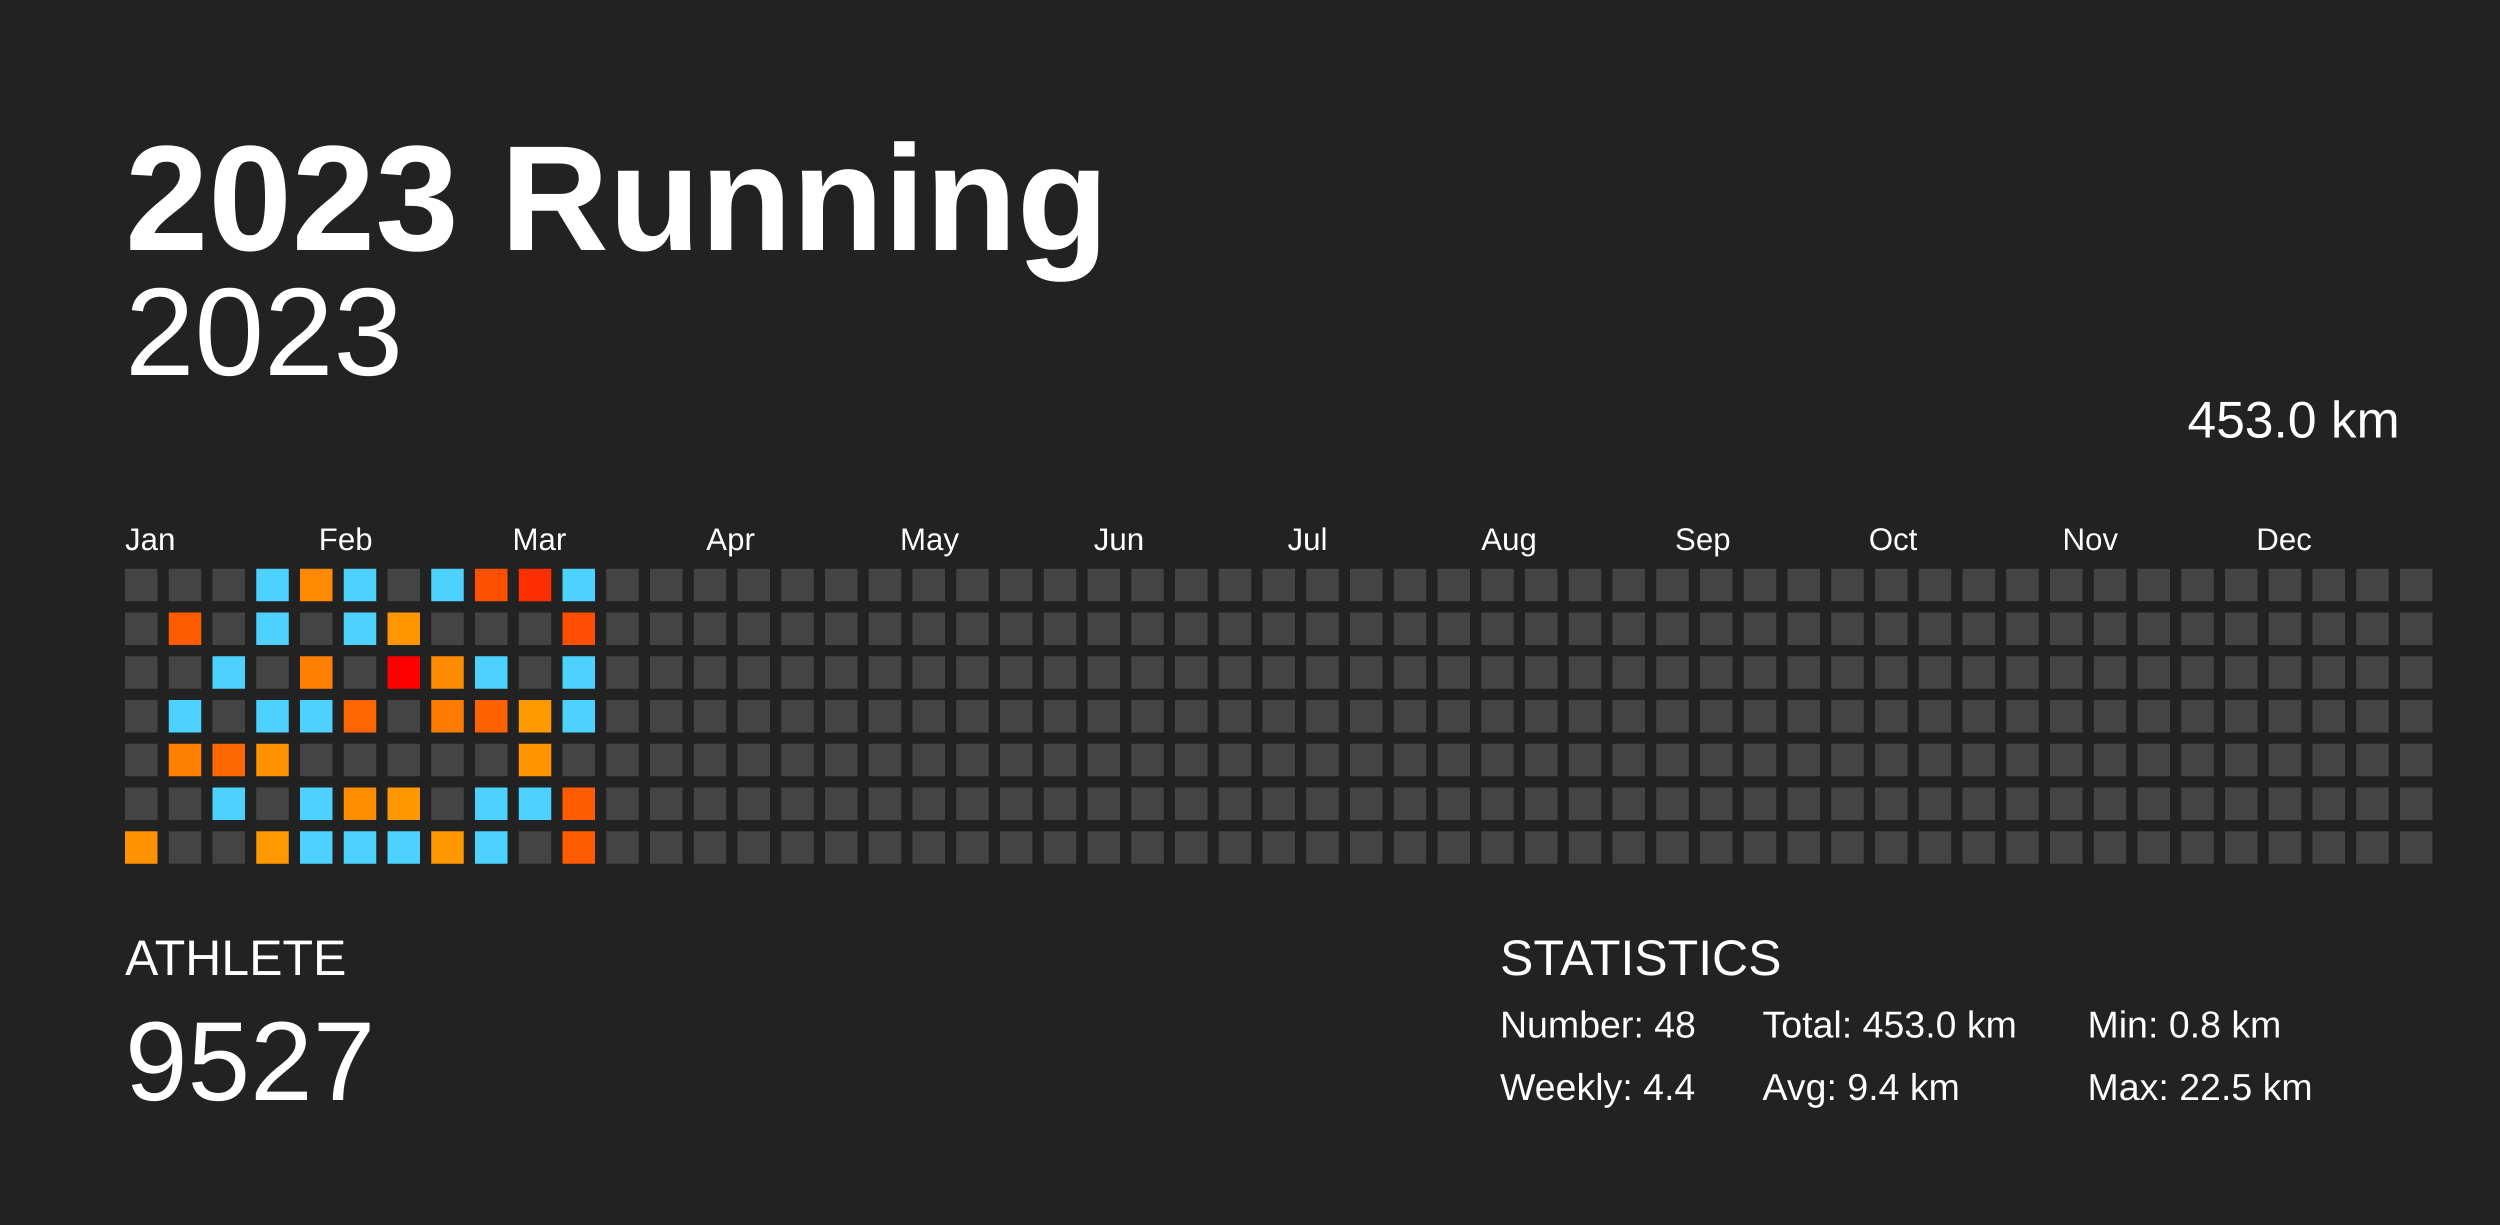
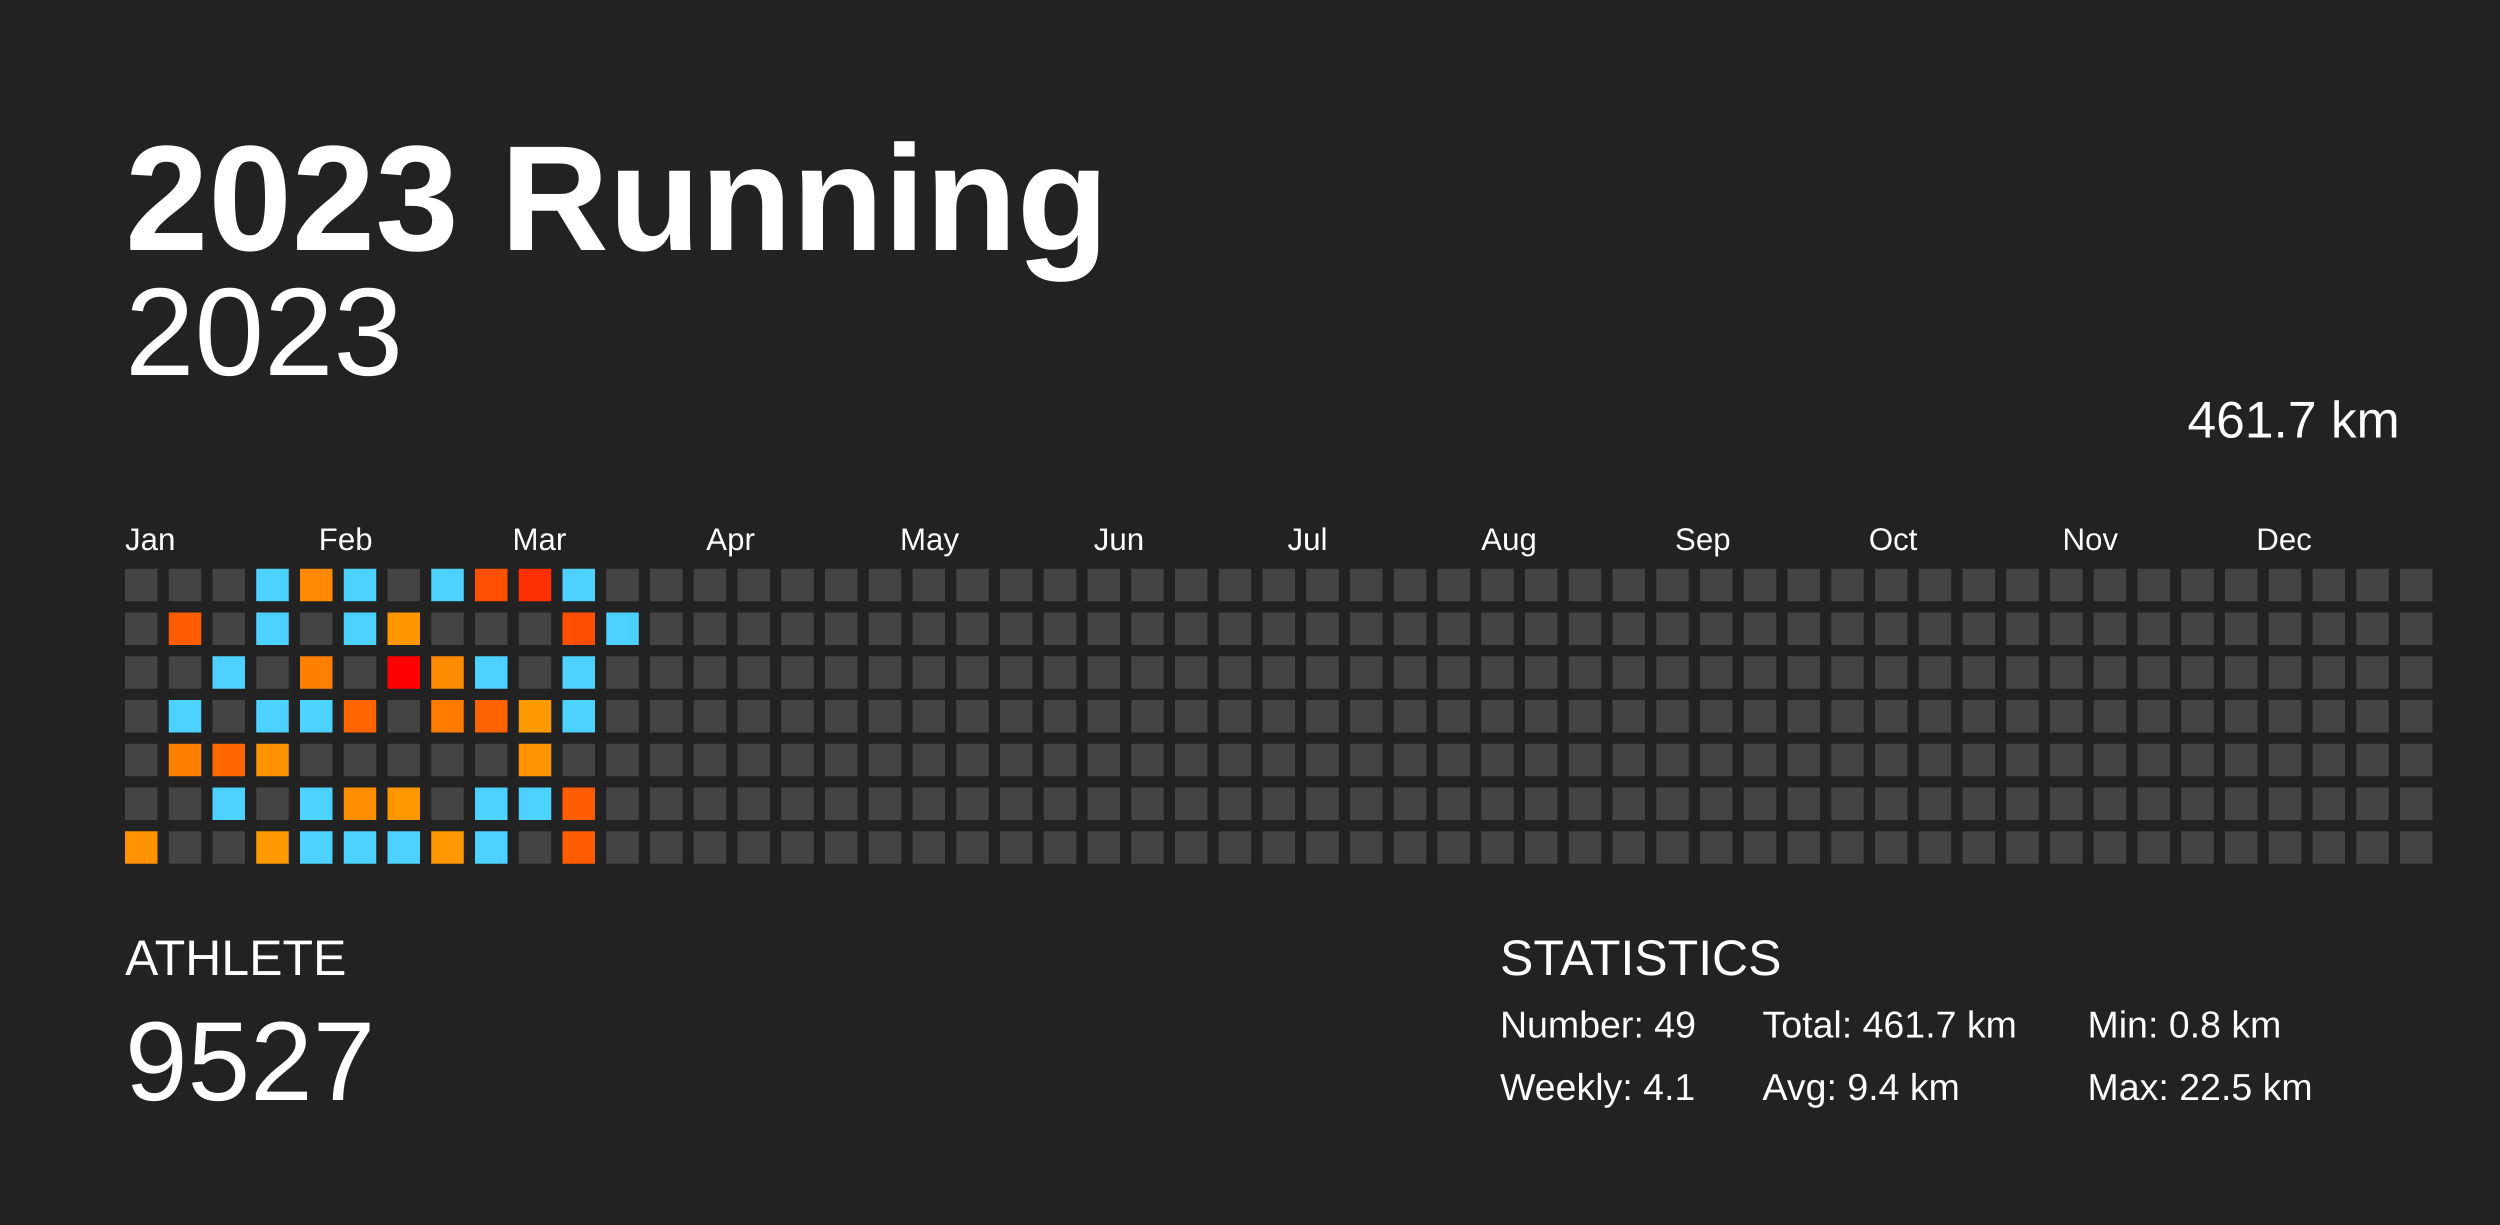
<svg xmlns="http://www.w3.org/2000/svg" baseProfile="full" height="98mm" version="1.1" viewBox="0,0,200,98" width="200mm">
  <defs />
  <rect fill="#222222" height="98" width="200" x="0" y="0" />
  <text fill="#FFFFFF" style="font-size:12px; font-family:Arial; font-weight:bold;" x="10" y="20">2023 Running</text>
  <text fill="#FFFFFF" style="font-size:4px; font-family:Arial" x="10" y="78">ATHLETE</text>
  <text fill="#FFFFFF" style="font-size:9px; font-family:Arial" x="10" y="88">9527</text>
  <text fill="#FFFFFF" style="font-size:4px; font-family:Arial" x="120" y="78">STATISTICS</text>
-   <text fill="#FFFFFF" style="font-size:3px; font-family:Arial" x="120" y="83">Number: 48</text>
-   <text fill="#FFFFFF" style="font-size:3px; font-family:Arial" x="120" y="88">Weekly: 4.4</text>
-   <text fill="#FFFFFF" style="font-size:3px; font-family:Arial" x="141" y="83">Total: 453.0 km</text>
+   <text fill="#FFFFFF" style="font-size:3px; font-family:Arial" x="120" y="83">Number: 49</text>
+   <text fill="#FFFFFF" style="font-size:3px; font-family:Arial" x="120" y="88">Weekly: 4.1</text>
+   <text fill="#FFFFFF" style="font-size:3px; font-family:Arial" x="141" y="83">Total: 461.7 km</text>
  <text fill="#FFFFFF" style="font-size:3px; font-family:Arial" x="141" y="88">Avg: 9.4 km</text>
  <text fill="#FFFFFF" style="font-size:3px; font-family:Arial" x="167" y="83">Min: 0.8 km</text>
  <text fill="#FFFFFF" style="font-size:3px; font-family:Arial" x="167" y="88">Max: 22.5 km</text>
  <text alignment-baseline="hanging" fill="#FFFFFF" style="font-size:10.0px; font-family:Arial;" x="10" y="30">2023</text>
-   <text alignment-baseline="hanging" fill="#FFFFFF" style="font-size:4.125px; font-family:Arial;" x="175" y="35">453.0 km</text>
+   <text alignment-baseline="hanging" fill="#FFFFFF" style="font-size:4.125px; font-family:Arial;" x="175" y="35">461.7 km</text>
  <text fill="#FFFFFF" style="font-size:2.5px; font-family:Arial" x="10.0" y="44">Jan</text>
  <text fill="#FFFFFF" style="font-size:2.5px; font-family:Arial" x="25.5" y="44">Feb</text>
  <text fill="#FFFFFF" style="font-size:2.5px; font-family:Arial" x="41.0" y="44">Mar</text>
  <text fill="#FFFFFF" style="font-size:2.5px; font-family:Arial" x="56.5" y="44">Apr</text>
  <text fill="#FFFFFF" style="font-size:2.5px; font-family:Arial" x="72.0" y="44">May</text>
  <text fill="#FFFFFF" style="font-size:2.5px; font-family:Arial" x="87.5" y="44">Jun</text>
  <text fill="#FFFFFF" style="font-size:2.5px; font-family:Arial" x="103.0" y="44">Jul</text>
  <text fill="#FFFFFF" style="font-size:2.5px; font-family:Arial" x="118.5" y="44">Aug</text>
  <text fill="#FFFFFF" style="font-size:2.5px; font-family:Arial" x="134.0" y="44">Sep</text>
  <text fill="#FFFFFF" style="font-size:2.5px; font-family:Arial" x="149.5" y="44">Oct</text>
  <text fill="#FFFFFF" style="font-size:2.5px; font-family:Arial" x="165.0" y="44">Nov</text>
  <text fill="#FFFFFF" style="font-size:2.5px; font-family:Arial" x="180.5" y="44">Dec</text>
  <rect fill="#444444" height="2.6" width="2.6" x="10.0" y="45.5" />
  <rect fill="#444444" height="2.6" width="2.6" x="10.0" y="49.0" />
  <rect fill="#444444" height="2.6" width="2.6" x="10.0" y="52.5" />
  <rect fill="#444444" height="2.6" width="2.6" x="10.0" y="56.0" />
  <rect fill="#444444" height="2.6" width="2.6" x="10.0" y="59.5" />
  <rect fill="#444444" height="2.6" width="2.6" x="10.0" y="63.0" />
  <rect fill="#ff9200" height="2.6" width="2.6" x="10.0" y="66.5" />
  <rect fill="#444444" height="2.6" width="2.6" x="13.5" y="45.5" />
  <rect fill="#ff5b00" height="2.6" width="2.6" x="13.5" y="49.0" />
  <rect fill="#444444" height="2.6" width="2.6" x="13.5" y="52.5" />
  <rect fill="#4dd2ff" height="2.6" width="2.6" x="13.5" y="56.0" />
  <rect fill="#ff7f00" height="2.6" width="2.6" x="13.5" y="59.5" />
  <rect fill="#444444" height="2.6" width="2.6" x="13.5" y="63.0" />
  <rect fill="#444444" height="2.6" width="2.6" x="13.5" y="66.5" />
  <rect fill="#444444" height="2.6" width="2.6" x="17.0" y="45.5" />
  <rect fill="#444444" height="2.6" width="2.6" x="17.0" y="49.0" />
  <rect fill="#4dd2ff" height="2.6" width="2.6" x="17.0" y="52.5" />
  <rect fill="#444444" height="2.6" width="2.6" x="17.0" y="56.0" />
  <rect fill="#ff6700" height="2.6" width="2.6" x="17.0" y="59.5" />
  <rect fill="#4dd2ff" height="2.6" width="2.6" x="17.0" y="63.0" />
  <rect fill="#444444" height="2.6" width="2.6" x="17.0" y="66.5" />
  <rect fill="#4dd2ff" height="2.6" width="2.6" x="20.5" y="45.5" />
  <rect fill="#4dd2ff" height="2.6" width="2.6" x="20.5" y="49.0" />
  <rect fill="#444444" height="2.6" width="2.6" x="20.5" y="52.5" />
  <rect fill="#4dd2ff" height="2.6" width="2.6" x="20.5" y="56.0" />
  <rect fill="#ff9200" height="2.6" width="2.6" x="20.5" y="59.5" />
  <rect fill="#444444" height="2.6" width="2.6" x="20.5" y="63.0" />
  <rect fill="#ff9900" height="2.6" width="2.6" x="20.5" y="66.5" />
  <rect fill="#ff8900" height="2.6" width="2.6" x="24.0" y="45.5" />
  <rect fill="#444444" height="2.6" width="2.6" x="24.0" y="49.0" />
  <rect fill="#ff8000" height="2.6" width="2.6" x="24.0" y="52.5" />
  <rect fill="#4dd2ff" height="2.6" width="2.6" x="24.0" y="56.0" />
  <rect fill="#444444" height="2.6" width="2.6" x="24.0" y="59.5" />
  <rect fill="#4dd2ff" height="2.6" width="2.6" x="24.0" y="63.0" />
  <rect fill="#4dd2ff" height="2.6" width="2.6" x="24.0" y="66.5" />
  <rect fill="#4dd2ff" height="2.6" width="2.6" x="27.5" y="45.5" />
  <rect fill="#4dd2ff" height="2.6" width="2.6" x="27.5" y="49.0" />
  <rect fill="#444444" height="2.6" width="2.6" x="27.5" y="52.5" />
  <rect fill="#ff6500" height="2.6" width="2.6" x="27.5" y="56.0" />
  <rect fill="#444444" height="2.6" width="2.6" x="27.5" y="59.5" />
  <rect fill="#ff8d00" height="2.6" width="2.6" x="27.5" y="63.0" />
  <rect fill="#4dd2ff" height="2.6" width="2.6" x="27.5" y="66.5" />
  <rect fill="#444444" height="2.6" width="2.6" x="31.0" y="45.5" />
  <rect fill="#ff9600" height="2.6" width="2.6" x="31.0" y="49.0" />
  <rect fill="red" height="2.6" width="2.6" x="31.0" y="52.5" />
  <rect fill="#444444" height="2.6" width="2.6" x="31.0" y="56.0" />
  <rect fill="#444444" height="2.6" width="2.6" x="31.0" y="59.5" />
  <rect fill="#ff9700" height="2.6" width="2.6" x="31.0" y="63.0" />
  <rect fill="#4dd2ff" height="2.6" width="2.6" x="31.0" y="66.5" />
  <rect fill="#4dd2ff" height="2.6" width="2.6" x="34.5" y="45.5" />
  <rect fill="#444444" height="2.6" width="2.6" x="34.5" y="49.0" />
  <rect fill="#ff8c00" height="2.6" width="2.6" x="34.5" y="52.5" />
  <rect fill="#ff7c00" height="2.6" width="2.6" x="34.5" y="56.0" />
  <rect fill="#444444" height="2.6" width="2.6" x="34.5" y="59.5" />
  <rect fill="#444444" height="2.6" width="2.6" x="34.5" y="63.0" />
  <rect fill="#ff9800" height="2.6" width="2.6" x="34.5" y="66.5" />
  <rect fill="#ff4f00" height="2.6" width="2.6" x="38.0" y="45.5" />
  <rect fill="#444444" height="2.6" width="2.6" x="38.0" y="49.0" />
  <rect fill="#4dd2ff" height="2.6" width="2.6" x="38.0" y="52.5" />
  <rect fill="#ff6200" height="2.6" width="2.6" x="38.0" y="56.0" />
  <rect fill="#444444" height="2.6" width="2.6" x="38.0" y="59.5" />
  <rect fill="#4dd2ff" height="2.6" width="2.6" x="38.0" y="63.0" />
  <rect fill="#4dd2ff" height="2.6" width="2.6" x="38.0" y="66.5" />
  <rect fill="#ff2f00" height="2.6" width="2.6" x="41.5" y="45.5" />
  <rect fill="#444444" height="2.6" width="2.6" x="41.5" y="49.0" />
  <rect fill="#444444" height="2.6" width="2.6" x="41.5" y="52.5" />
  <rect fill="#ff9900" height="2.6" width="2.6" x="41.5" y="56.0" />
  <rect fill="#ff9300" height="2.6" width="2.6" x="41.5" y="59.5" />
  <rect fill="#4dd2ff" height="2.6" width="2.6" x="41.5" y="63.0" />
  <rect fill="#444444" height="2.6" width="2.6" x="41.5" y="66.5" />
  <rect fill="#4dd2ff" height="2.6" width="2.6" x="45.0" y="45.5" />
  <rect fill="#ff4e00" height="2.6" width="2.6" x="45.0" y="49.0" />
  <rect fill="#4dd2ff" height="2.6" width="2.6" x="45.0" y="52.5" />
  <rect fill="#4dd2ff" height="2.6" width="2.6" x="45.0" y="56.0" />
  <rect fill="#444444" height="2.6" width="2.6" x="45.0" y="59.5" />
  <rect fill="#ff5b00" height="2.6" width="2.6" x="45.0" y="63.0" />
  <rect fill="#ff5b00" height="2.6" width="2.6" x="45.0" y="66.5" />
  <rect fill="#444444" height="2.6" width="2.6" x="48.5" y="45.5" />
-   <rect fill="#444444" height="2.6" width="2.6" x="48.5" y="49.0" />
+   <rect fill="#4dd2ff" height="2.6" width="2.6" x="48.5" y="49.0" />
  <rect fill="#444444" height="2.6" width="2.6" x="48.5" y="52.5" />
  <rect fill="#444444" height="2.6" width="2.6" x="48.5" y="56.0" />
  <rect fill="#444444" height="2.6" width="2.6" x="48.5" y="59.5" />
  <rect fill="#444444" height="2.6" width="2.6" x="48.5" y="63.0" />
  <rect fill="#444444" height="2.6" width="2.6" x="48.5" y="66.5" />
  <rect fill="#444444" height="2.6" width="2.6" x="52.0" y="45.5" />
  <rect fill="#444444" height="2.6" width="2.6" x="52.0" y="49.0" />
  <rect fill="#444444" height="2.6" width="2.6" x="52.0" y="52.5" />
  <rect fill="#444444" height="2.6" width="2.6" x="52.0" y="56.0" />
  <rect fill="#444444" height="2.6" width="2.6" x="52.0" y="59.5" />
  <rect fill="#444444" height="2.6" width="2.6" x="52.0" y="63.0" />
  <rect fill="#444444" height="2.6" width="2.6" x="52.0" y="66.5" />
  <rect fill="#444444" height="2.6" width="2.6" x="55.5" y="45.5" />
  <rect fill="#444444" height="2.6" width="2.6" x="55.5" y="49.0" />
  <rect fill="#444444" height="2.6" width="2.6" x="55.5" y="52.5" />
  <rect fill="#444444" height="2.6" width="2.6" x="55.5" y="56.0" />
  <rect fill="#444444" height="2.6" width="2.6" x="55.5" y="59.5" />
  <rect fill="#444444" height="2.6" width="2.6" x="55.5" y="63.0" />
  <rect fill="#444444" height="2.6" width="2.6" x="55.5" y="66.5" />
  <rect fill="#444444" height="2.6" width="2.6" x="59.0" y="45.5" />
  <rect fill="#444444" height="2.6" width="2.6" x="59.0" y="49.0" />
  <rect fill="#444444" height="2.6" width="2.6" x="59.0" y="52.5" />
  <rect fill="#444444" height="2.6" width="2.6" x="59.0" y="56.0" />
  <rect fill="#444444" height="2.6" width="2.6" x="59.0" y="59.5" />
  <rect fill="#444444" height="2.6" width="2.6" x="59.0" y="63.0" />
  <rect fill="#444444" height="2.6" width="2.6" x="59.0" y="66.5" />
  <rect fill="#444444" height="2.6" width="2.6" x="62.5" y="45.5" />
  <rect fill="#444444" height="2.6" width="2.6" x="62.5" y="49.0" />
  <rect fill="#444444" height="2.6" width="2.6" x="62.5" y="52.5" />
  <rect fill="#444444" height="2.6" width="2.6" x="62.5" y="56.0" />
  <rect fill="#444444" height="2.6" width="2.6" x="62.5" y="59.5" />
  <rect fill="#444444" height="2.6" width="2.6" x="62.5" y="63.0" />
  <rect fill="#444444" height="2.6" width="2.6" x="62.5" y="66.5" />
  <rect fill="#444444" height="2.6" width="2.6" x="66.0" y="45.5" />
  <rect fill="#444444" height="2.6" width="2.6" x="66.0" y="49.0" />
  <rect fill="#444444" height="2.6" width="2.6" x="66.0" y="52.5" />
  <rect fill="#444444" height="2.6" width="2.6" x="66.0" y="56.0" />
  <rect fill="#444444" height="2.6" width="2.6" x="66.0" y="59.5" />
  <rect fill="#444444" height="2.6" width="2.6" x="66.0" y="63.0" />
  <rect fill="#444444" height="2.6" width="2.6" x="66.0" y="66.5" />
  <rect fill="#444444" height="2.6" width="2.6" x="69.5" y="45.5" />
  <rect fill="#444444" height="2.6" width="2.6" x="69.5" y="49.0" />
  <rect fill="#444444" height="2.6" width="2.6" x="69.5" y="52.5" />
  <rect fill="#444444" height="2.6" width="2.6" x="69.5" y="56.0" />
  <rect fill="#444444" height="2.6" width="2.6" x="69.5" y="59.5" />
  <rect fill="#444444" height="2.6" width="2.6" x="69.5" y="63.0" />
  <rect fill="#444444" height="2.6" width="2.6" x="69.5" y="66.5" />
  <rect fill="#444444" height="2.6" width="2.6" x="73.0" y="45.5" />
  <rect fill="#444444" height="2.6" width="2.6" x="73.0" y="49.0" />
  <rect fill="#444444" height="2.6" width="2.6" x="73.0" y="52.5" />
  <rect fill="#444444" height="2.6" width="2.6" x="73.0" y="56.0" />
  <rect fill="#444444" height="2.6" width="2.6" x="73.0" y="59.5" />
  <rect fill="#444444" height="2.6" width="2.6" x="73.0" y="63.0" />
  <rect fill="#444444" height="2.6" width="2.6" x="73.0" y="66.5" />
  <rect fill="#444444" height="2.6" width="2.6" x="76.5" y="45.5" />
  <rect fill="#444444" height="2.6" width="2.6" x="76.5" y="49.0" />
  <rect fill="#444444" height="2.6" width="2.6" x="76.5" y="52.5" />
  <rect fill="#444444" height="2.6" width="2.6" x="76.5" y="56.0" />
  <rect fill="#444444" height="2.6" width="2.6" x="76.5" y="59.5" />
  <rect fill="#444444" height="2.6" width="2.6" x="76.5" y="63.0" />
  <rect fill="#444444" height="2.6" width="2.6" x="76.5" y="66.5" />
  <rect fill="#444444" height="2.6" width="2.6" x="80.0" y="45.5" />
  <rect fill="#444444" height="2.6" width="2.6" x="80.0" y="49.0" />
  <rect fill="#444444" height="2.6" width="2.6" x="80.0" y="52.5" />
  <rect fill="#444444" height="2.6" width="2.6" x="80.0" y="56.0" />
  <rect fill="#444444" height="2.6" width="2.6" x="80.0" y="59.5" />
  <rect fill="#444444" height="2.6" width="2.6" x="80.0" y="63.0" />
  <rect fill="#444444" height="2.6" width="2.6" x="80.0" y="66.5" />
  <rect fill="#444444" height="2.6" width="2.6" x="83.5" y="45.5" />
  <rect fill="#444444" height="2.6" width="2.6" x="83.5" y="49.0" />
  <rect fill="#444444" height="2.6" width="2.6" x="83.5" y="52.5" />
  <rect fill="#444444" height="2.6" width="2.6" x="83.5" y="56.0" />
  <rect fill="#444444" height="2.6" width="2.6" x="83.5" y="59.5" />
  <rect fill="#444444" height="2.6" width="2.6" x="83.5" y="63.0" />
  <rect fill="#444444" height="2.6" width="2.6" x="83.5" y="66.5" />
  <rect fill="#444444" height="2.6" width="2.6" x="87.0" y="45.5" />
  <rect fill="#444444" height="2.6" width="2.6" x="87.0" y="49.0" />
  <rect fill="#444444" height="2.6" width="2.6" x="87.0" y="52.5" />
  <rect fill="#444444" height="2.6" width="2.6" x="87.0" y="56.0" />
  <rect fill="#444444" height="2.6" width="2.6" x="87.0" y="59.5" />
  <rect fill="#444444" height="2.6" width="2.6" x="87.0" y="63.0" />
  <rect fill="#444444" height="2.6" width="2.6" x="87.0" y="66.5" />
  <rect fill="#444444" height="2.6" width="2.6" x="90.5" y="45.5" />
  <rect fill="#444444" height="2.6" width="2.6" x="90.5" y="49.0" />
  <rect fill="#444444" height="2.6" width="2.6" x="90.5" y="52.5" />
  <rect fill="#444444" height="2.6" width="2.6" x="90.5" y="56.0" />
  <rect fill="#444444" height="2.6" width="2.6" x="90.5" y="59.5" />
  <rect fill="#444444" height="2.6" width="2.6" x="90.5" y="63.0" />
  <rect fill="#444444" height="2.6" width="2.6" x="90.5" y="66.5" />
  <rect fill="#444444" height="2.6" width="2.6" x="94.0" y="45.5" />
  <rect fill="#444444" height="2.6" width="2.6" x="94.0" y="49.0" />
  <rect fill="#444444" height="2.6" width="2.6" x="94.0" y="52.5" />
  <rect fill="#444444" height="2.6" width="2.6" x="94.0" y="56.0" />
  <rect fill="#444444" height="2.6" width="2.6" x="94.0" y="59.5" />
  <rect fill="#444444" height="2.6" width="2.6" x="94.0" y="63.0" />
  <rect fill="#444444" height="2.6" width="2.6" x="94.0" y="66.5" />
  <rect fill="#444444" height="2.6" width="2.6" x="97.5" y="45.5" />
  <rect fill="#444444" height="2.6" width="2.6" x="97.5" y="49.0" />
  <rect fill="#444444" height="2.6" width="2.6" x="97.5" y="52.5" />
  <rect fill="#444444" height="2.6" width="2.6" x="97.5" y="56.0" />
  <rect fill="#444444" height="2.6" width="2.6" x="97.5" y="59.5" />
  <rect fill="#444444" height="2.6" width="2.6" x="97.5" y="63.0" />
  <rect fill="#444444" height="2.6" width="2.6" x="97.5" y="66.5" />
  <rect fill="#444444" height="2.6" width="2.6" x="101.0" y="45.5" />
  <rect fill="#444444" height="2.6" width="2.6" x="101.0" y="49.0" />
  <rect fill="#444444" height="2.6" width="2.6" x="101.0" y="52.5" />
  <rect fill="#444444" height="2.6" width="2.6" x="101.0" y="56.0" />
  <rect fill="#444444" height="2.6" width="2.6" x="101.0" y="59.5" />
  <rect fill="#444444" height="2.6" width="2.6" x="101.0" y="63.0" />
  <rect fill="#444444" height="2.6" width="2.6" x="101.0" y="66.5" />
  <rect fill="#444444" height="2.6" width="2.6" x="104.5" y="45.5" />
  <rect fill="#444444" height="2.6" width="2.6" x="104.5" y="49.0" />
  <rect fill="#444444" height="2.6" width="2.6" x="104.5" y="52.5" />
  <rect fill="#444444" height="2.6" width="2.6" x="104.5" y="56.0" />
  <rect fill="#444444" height="2.6" width="2.6" x="104.5" y="59.5" />
  <rect fill="#444444" height="2.6" width="2.6" x="104.5" y="63.0" />
  <rect fill="#444444" height="2.6" width="2.6" x="104.5" y="66.5" />
  <rect fill="#444444" height="2.6" width="2.6" x="108.0" y="45.5" />
  <rect fill="#444444" height="2.6" width="2.6" x="108.0" y="49.0" />
  <rect fill="#444444" height="2.6" width="2.6" x="108.0" y="52.5" />
  <rect fill="#444444" height="2.6" width="2.6" x="108.0" y="56.0" />
  <rect fill="#444444" height="2.6" width="2.6" x="108.0" y="59.5" />
  <rect fill="#444444" height="2.6" width="2.6" x="108.0" y="63.0" />
  <rect fill="#444444" height="2.6" width="2.6" x="108.0" y="66.5" />
  <rect fill="#444444" height="2.6" width="2.6" x="111.5" y="45.5" />
  <rect fill="#444444" height="2.6" width="2.6" x="111.5" y="49.0" />
  <rect fill="#444444" height="2.6" width="2.6" x="111.5" y="52.5" />
  <rect fill="#444444" height="2.6" width="2.6" x="111.5" y="56.0" />
  <rect fill="#444444" height="2.6" width="2.6" x="111.5" y="59.5" />
  <rect fill="#444444" height="2.6" width="2.6" x="111.5" y="63.0" />
  <rect fill="#444444" height="2.6" width="2.6" x="111.5" y="66.5" />
  <rect fill="#444444" height="2.6" width="2.6" x="115.0" y="45.5" />
  <rect fill="#444444" height="2.6" width="2.6" x="115.0" y="49.0" />
  <rect fill="#444444" height="2.6" width="2.6" x="115.0" y="52.5" />
  <rect fill="#444444" height="2.6" width="2.6" x="115.0" y="56.0" />
  <rect fill="#444444" height="2.6" width="2.6" x="115.0" y="59.5" />
  <rect fill="#444444" height="2.6" width="2.6" x="115.0" y="63.0" />
  <rect fill="#444444" height="2.6" width="2.6" x="115.0" y="66.5" />
  <rect fill="#444444" height="2.6" width="2.6" x="118.5" y="45.5" />
  <rect fill="#444444" height="2.6" width="2.6" x="118.5" y="49.0" />
  <rect fill="#444444" height="2.6" width="2.6" x="118.5" y="52.5" />
  <rect fill="#444444" height="2.6" width="2.6" x="118.5" y="56.0" />
  <rect fill="#444444" height="2.6" width="2.6" x="118.5" y="59.5" />
  <rect fill="#444444" height="2.6" width="2.6" x="118.5" y="63.0" />
  <rect fill="#444444" height="2.6" width="2.6" x="118.5" y="66.5" />
  <rect fill="#444444" height="2.6" width="2.6" x="122.0" y="45.5" />
  <rect fill="#444444" height="2.6" width="2.6" x="122.0" y="49.0" />
  <rect fill="#444444" height="2.6" width="2.6" x="122.0" y="52.5" />
  <rect fill="#444444" height="2.6" width="2.6" x="122.0" y="56.0" />
  <rect fill="#444444" height="2.6" width="2.6" x="122.0" y="59.5" />
  <rect fill="#444444" height="2.6" width="2.6" x="122.0" y="63.0" />
  <rect fill="#444444" height="2.6" width="2.6" x="122.0" y="66.5" />
  <rect fill="#444444" height="2.6" width="2.6" x="125.5" y="45.5" />
  <rect fill="#444444" height="2.6" width="2.6" x="125.5" y="49.0" />
  <rect fill="#444444" height="2.6" width="2.6" x="125.5" y="52.5" />
  <rect fill="#444444" height="2.6" width="2.6" x="125.5" y="56.0" />
  <rect fill="#444444" height="2.6" width="2.6" x="125.5" y="59.5" />
  <rect fill="#444444" height="2.6" width="2.6" x="125.5" y="63.0" />
  <rect fill="#444444" height="2.6" width="2.6" x="125.5" y="66.5" />
  <rect fill="#444444" height="2.6" width="2.6" x="129.0" y="45.5" />
  <rect fill="#444444" height="2.6" width="2.6" x="129.0" y="49.0" />
  <rect fill="#444444" height="2.6" width="2.6" x="129.0" y="52.5" />
  <rect fill="#444444" height="2.6" width="2.6" x="129.0" y="56.0" />
  <rect fill="#444444" height="2.6" width="2.6" x="129.0" y="59.5" />
  <rect fill="#444444" height="2.6" width="2.6" x="129.0" y="63.0" />
  <rect fill="#444444" height="2.6" width="2.6" x="129.0" y="66.5" />
  <rect fill="#444444" height="2.6" width="2.6" x="132.5" y="45.5" />
  <rect fill="#444444" height="2.6" width="2.6" x="132.5" y="49.0" />
  <rect fill="#444444" height="2.6" width="2.6" x="132.5" y="52.5" />
  <rect fill="#444444" height="2.6" width="2.6" x="132.5" y="56.0" />
  <rect fill="#444444" height="2.6" width="2.6" x="132.5" y="59.5" />
  <rect fill="#444444" height="2.6" width="2.6" x="132.5" y="63.0" />
  <rect fill="#444444" height="2.6" width="2.6" x="132.5" y="66.5" />
  <rect fill="#444444" height="2.6" width="2.6" x="136.0" y="45.5" />
  <rect fill="#444444" height="2.6" width="2.6" x="136.0" y="49.0" />
  <rect fill="#444444" height="2.6" width="2.6" x="136.0" y="52.5" />
  <rect fill="#444444" height="2.6" width="2.6" x="136.0" y="56.0" />
  <rect fill="#444444" height="2.6" width="2.6" x="136.0" y="59.5" />
  <rect fill="#444444" height="2.6" width="2.6" x="136.0" y="63.0" />
  <rect fill="#444444" height="2.6" width="2.6" x="136.0" y="66.5" />
  <rect fill="#444444" height="2.6" width="2.6" x="139.5" y="45.5" />
  <rect fill="#444444" height="2.6" width="2.6" x="139.5" y="49.0" />
  <rect fill="#444444" height="2.6" width="2.6" x="139.5" y="52.5" />
  <rect fill="#444444" height="2.6" width="2.6" x="139.5" y="56.0" />
  <rect fill="#444444" height="2.6" width="2.6" x="139.5" y="59.5" />
  <rect fill="#444444" height="2.6" width="2.6" x="139.5" y="63.0" />
  <rect fill="#444444" height="2.6" width="2.6" x="139.5" y="66.5" />
  <rect fill="#444444" height="2.6" width="2.6" x="143.0" y="45.5" />
  <rect fill="#444444" height="2.6" width="2.6" x="143.0" y="49.0" />
  <rect fill="#444444" height="2.6" width="2.6" x="143.0" y="52.5" />
  <rect fill="#444444" height="2.6" width="2.6" x="143.0" y="56.0" />
  <rect fill="#444444" height="2.6" width="2.6" x="143.0" y="59.5" />
  <rect fill="#444444" height="2.6" width="2.6" x="143.0" y="63.0" />
  <rect fill="#444444" height="2.6" width="2.6" x="143.0" y="66.5" />
  <rect fill="#444444" height="2.6" width="2.6" x="146.5" y="45.5" />
  <rect fill="#444444" height="2.6" width="2.6" x="146.5" y="49.0" />
  <rect fill="#444444" height="2.6" width="2.6" x="146.5" y="52.5" />
  <rect fill="#444444" height="2.6" width="2.6" x="146.5" y="56.0" />
  <rect fill="#444444" height="2.6" width="2.6" x="146.5" y="59.5" />
  <rect fill="#444444" height="2.6" width="2.6" x="146.5" y="63.0" />
  <rect fill="#444444" height="2.6" width="2.6" x="146.5" y="66.5" />
  <rect fill="#444444" height="2.6" width="2.6" x="150.0" y="45.5" />
  <rect fill="#444444" height="2.6" width="2.6" x="150.0" y="49.0" />
  <rect fill="#444444" height="2.6" width="2.6" x="150.0" y="52.5" />
  <rect fill="#444444" height="2.6" width="2.6" x="150.0" y="56.0" />
  <rect fill="#444444" height="2.6" width="2.6" x="150.0" y="59.5" />
  <rect fill="#444444" height="2.6" width="2.6" x="150.0" y="63.0" />
  <rect fill="#444444" height="2.6" width="2.6" x="150.0" y="66.5" />
  <rect fill="#444444" height="2.6" width="2.6" x="153.5" y="45.5" />
  <rect fill="#444444" height="2.6" width="2.6" x="153.5" y="49.0" />
  <rect fill="#444444" height="2.6" width="2.6" x="153.5" y="52.5" />
  <rect fill="#444444" height="2.6" width="2.6" x="153.5" y="56.0" />
  <rect fill="#444444" height="2.6" width="2.6" x="153.5" y="59.5" />
  <rect fill="#444444" height="2.6" width="2.6" x="153.5" y="63.0" />
  <rect fill="#444444" height="2.6" width="2.6" x="153.5" y="66.5" />
  <rect fill="#444444" height="2.6" width="2.6" x="157.0" y="45.5" />
  <rect fill="#444444" height="2.6" width="2.6" x="157.0" y="49.0" />
  <rect fill="#444444" height="2.6" width="2.6" x="157.0" y="52.5" />
  <rect fill="#444444" height="2.6" width="2.6" x="157.0" y="56.0" />
  <rect fill="#444444" height="2.6" width="2.6" x="157.0" y="59.5" />
  <rect fill="#444444" height="2.6" width="2.6" x="157.0" y="63.0" />
  <rect fill="#444444" height="2.6" width="2.6" x="157.0" y="66.5" />
  <rect fill="#444444" height="2.6" width="2.6" x="160.5" y="45.5" />
  <rect fill="#444444" height="2.6" width="2.6" x="160.5" y="49.0" />
  <rect fill="#444444" height="2.6" width="2.6" x="160.5" y="52.5" />
  <rect fill="#444444" height="2.6" width="2.6" x="160.5" y="56.0" />
  <rect fill="#444444" height="2.6" width="2.6" x="160.5" y="59.5" />
  <rect fill="#444444" height="2.6" width="2.6" x="160.5" y="63.0" />
  <rect fill="#444444" height="2.6" width="2.6" x="160.5" y="66.5" />
  <rect fill="#444444" height="2.6" width="2.6" x="164.0" y="45.5" />
  <rect fill="#444444" height="2.6" width="2.6" x="164.0" y="49.0" />
  <rect fill="#444444" height="2.6" width="2.6" x="164.0" y="52.5" />
  <rect fill="#444444" height="2.6" width="2.6" x="164.0" y="56.0" />
  <rect fill="#444444" height="2.6" width="2.6" x="164.0" y="59.5" />
  <rect fill="#444444" height="2.6" width="2.6" x="164.0" y="63.0" />
  <rect fill="#444444" height="2.6" width="2.6" x="164.0" y="66.5" />
  <rect fill="#444444" height="2.6" width="2.6" x="167.5" y="45.5" />
  <rect fill="#444444" height="2.6" width="2.6" x="167.5" y="49.0" />
  <rect fill="#444444" height="2.6" width="2.6" x="167.5" y="52.5" />
  <rect fill="#444444" height="2.6" width="2.6" x="167.5" y="56.0" />
  <rect fill="#444444" height="2.6" width="2.6" x="167.5" y="59.5" />
  <rect fill="#444444" height="2.6" width="2.6" x="167.5" y="63.0" />
  <rect fill="#444444" height="2.6" width="2.6" x="167.5" y="66.5" />
  <rect fill="#444444" height="2.6" width="2.6" x="171.0" y="45.5" />
  <rect fill="#444444" height="2.6" width="2.6" x="171.0" y="49.0" />
  <rect fill="#444444" height="2.6" width="2.6" x="171.0" y="52.5" />
  <rect fill="#444444" height="2.6" width="2.6" x="171.0" y="56.0" />
  <rect fill="#444444" height="2.6" width="2.6" x="171.0" y="59.5" />
  <rect fill="#444444" height="2.6" width="2.6" x="171.0" y="63.0" />
  <rect fill="#444444" height="2.6" width="2.6" x="171.0" y="66.5" />
  <rect fill="#444444" height="2.6" width="2.6" x="174.5" y="45.5" />
  <rect fill="#444444" height="2.6" width="2.6" x="174.5" y="49.0" />
  <rect fill="#444444" height="2.6" width="2.6" x="174.5" y="52.5" />
  <rect fill="#444444" height="2.6" width="2.6" x="174.5" y="56.0" />
  <rect fill="#444444" height="2.6" width="2.6" x="174.5" y="59.5" />
  <rect fill="#444444" height="2.6" width="2.6" x="174.5" y="63.0" />
  <rect fill="#444444" height="2.6" width="2.6" x="174.5" y="66.5" />
  <rect fill="#444444" height="2.6" width="2.6" x="178.0" y="45.5" />
  <rect fill="#444444" height="2.6" width="2.6" x="178.0" y="49.0" />
  <rect fill="#444444" height="2.6" width="2.6" x="178.0" y="52.5" />
  <rect fill="#444444" height="2.6" width="2.6" x="178.0" y="56.0" />
  <rect fill="#444444" height="2.6" width="2.6" x="178.0" y="59.5" />
  <rect fill="#444444" height="2.6" width="2.6" x="178.0" y="63.0" />
  <rect fill="#444444" height="2.6" width="2.6" x="178.0" y="66.5" />
  <rect fill="#444444" height="2.6" width="2.6" x="181.5" y="45.5" />
  <rect fill="#444444" height="2.6" width="2.6" x="181.5" y="49.0" />
  <rect fill="#444444" height="2.6" width="2.6" x="181.5" y="52.5" />
  <rect fill="#444444" height="2.6" width="2.6" x="181.5" y="56.0" />
  <rect fill="#444444" height="2.6" width="2.6" x="181.5" y="59.5" />
  <rect fill="#444444" height="2.6" width="2.6" x="181.5" y="63.0" />
  <rect fill="#444444" height="2.6" width="2.6" x="181.5" y="66.5" />
  <rect fill="#444444" height="2.6" width="2.6" x="185.0" y="45.5" />
  <rect fill="#444444" height="2.6" width="2.6" x="185.0" y="49.0" />
  <rect fill="#444444" height="2.6" width="2.6" x="185.0" y="52.5" />
  <rect fill="#444444" height="2.6" width="2.6" x="185.0" y="56.0" />
  <rect fill="#444444" height="2.6" width="2.6" x="185.0" y="59.5" />
  <rect fill="#444444" height="2.6" width="2.6" x="185.0" y="63.0" />
  <rect fill="#444444" height="2.6" width="2.6" x="185.0" y="66.5" />
  <rect fill="#444444" height="2.6" width="2.6" x="188.5" y="45.5" />
  <rect fill="#444444" height="2.6" width="2.6" x="188.5" y="49.0" />
  <rect fill="#444444" height="2.6" width="2.6" x="188.5" y="52.5" />
  <rect fill="#444444" height="2.6" width="2.6" x="188.5" y="56.0" />
  <rect fill="#444444" height="2.6" width="2.6" x="188.5" y="59.5" />
  <rect fill="#444444" height="2.6" width="2.6" x="188.5" y="63.0" />
  <rect fill="#444444" height="2.6" width="2.6" x="188.5" y="66.5" />
  <rect fill="#444444" height="2.6" width="2.6" x="192.0" y="45.5" />
  <rect fill="#444444" height="2.6" width="2.6" x="192.0" y="49.0" />
  <rect fill="#444444" height="2.6" width="2.6" x="192.0" y="52.5" />
  <rect fill="#444444" height="2.6" width="2.6" x="192.0" y="56.0" />
  <rect fill="#444444" height="2.6" width="2.6" x="192.0" y="59.5" />
  <rect fill="#444444" height="2.6" width="2.6" x="192.0" y="63.0" />
  <rect fill="#444444" height="2.6" width="2.6" x="192.0" y="66.5" />
</svg>
